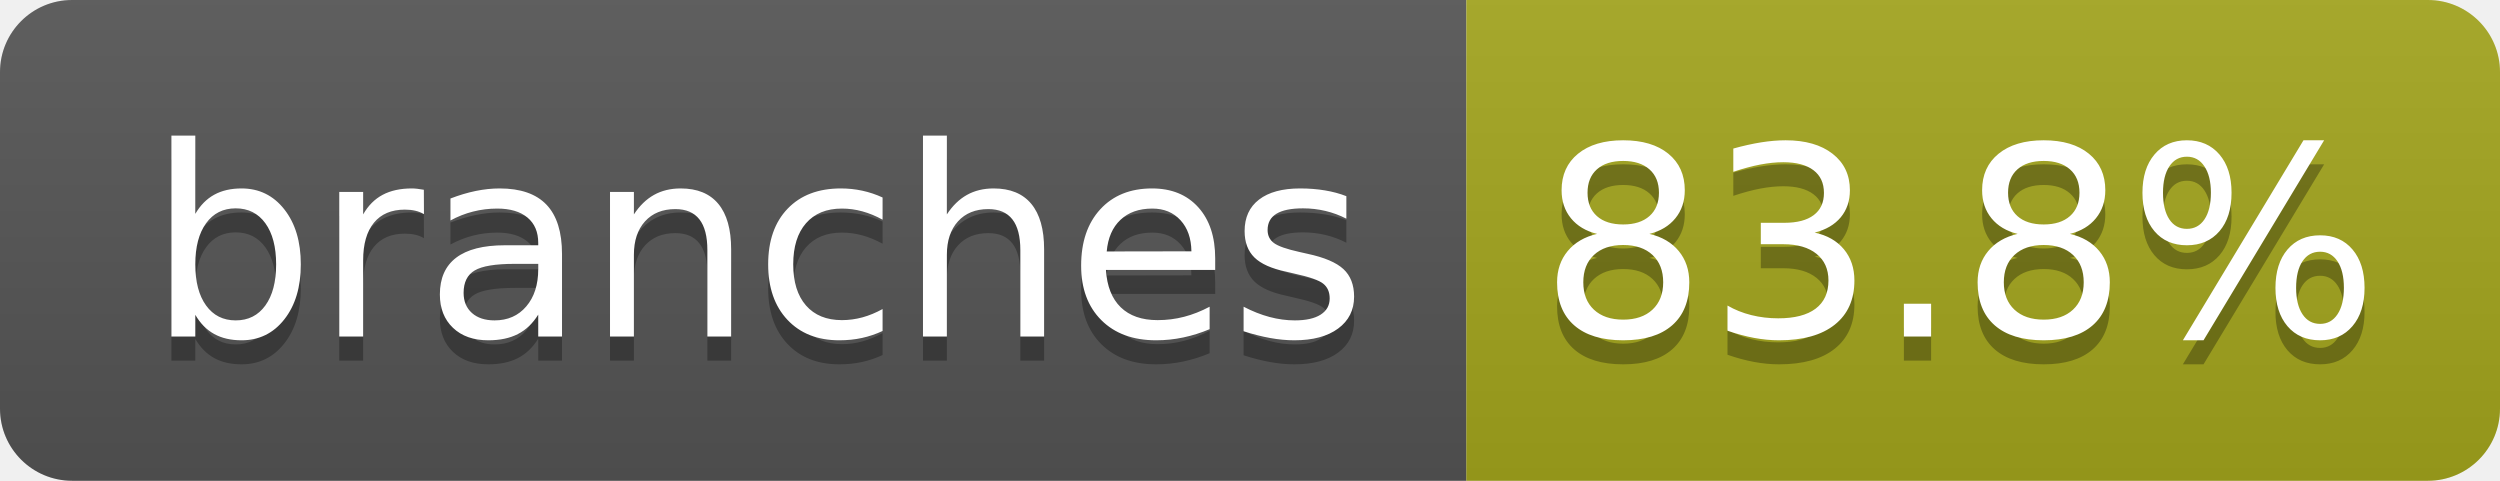
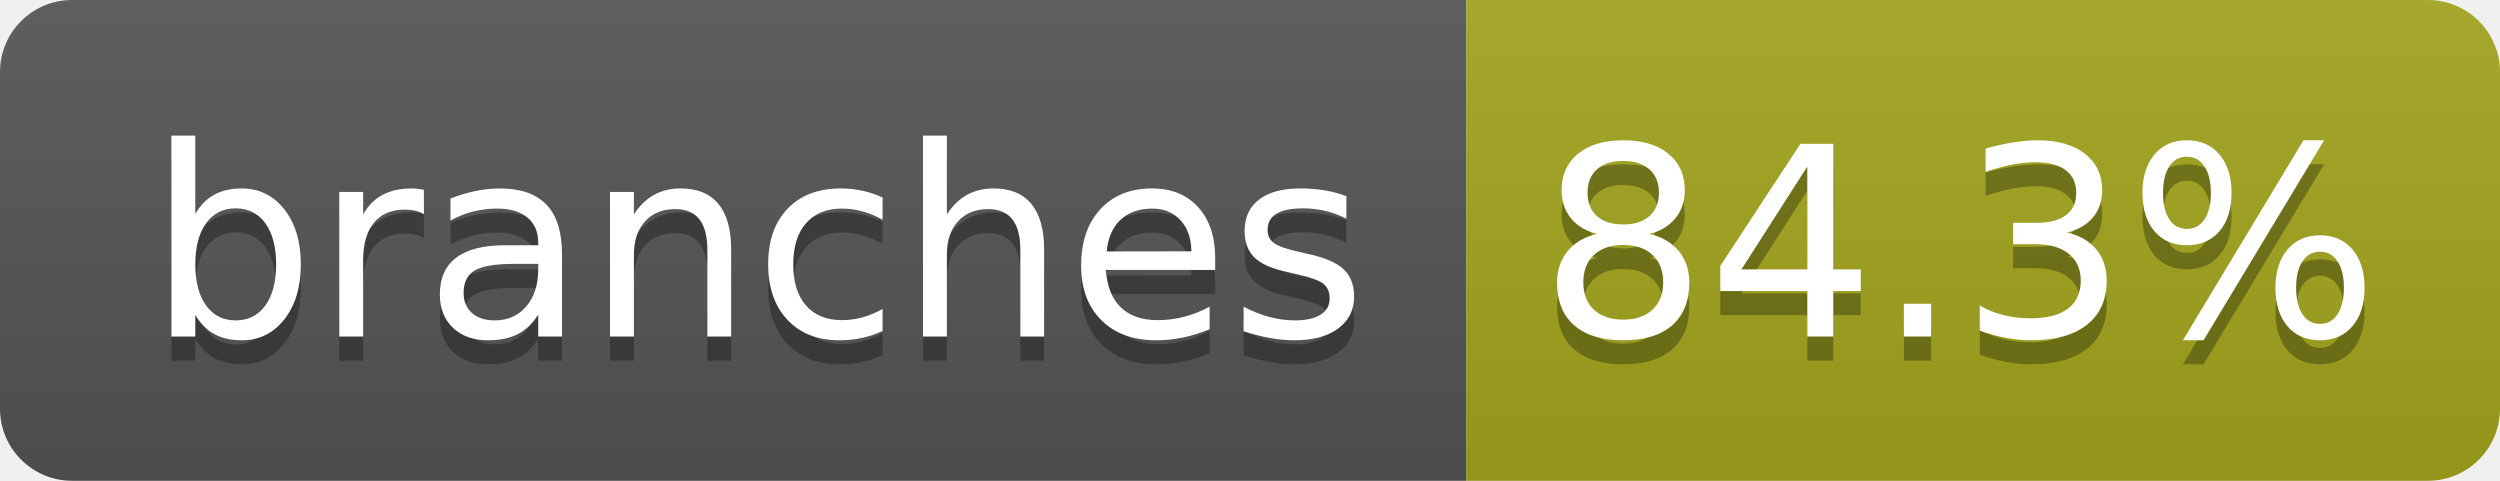
- <svg xmlns="http://www.w3.org/2000/svg" width="104" height="20" role="img" aria-label="branches: 83.8%">
+ <svg xmlns="http://www.w3.org/2000/svg" width="104" height="20" role="img" aria-label="branches: 84.3%">
  <linearGradient id="s" x2="0" y2="100%">
    <stop offset="0" stop-color="#bbb" stop-opacity=".1" />
    <stop offset="1" stop-opacity=".1" />
  </linearGradient>
  <clipPath id="r">
    <rect width="104" height="20" rx="3" fill="#fff" />
  </clipPath>
  <g clip-path="url(#r)">
    <rect width="61" height="20" fill="#555" />
    <rect x="61" width="43" height="20" fill="#a4a61d" />
    <rect width="104" height="20" fill="url(#s)" />
  </g>
  <g fill="#fff" text-anchor="middle" font-family="Verdana,Geneva,DejaVu Sans,sans-serif" text-rendering="geometricPrecision" font-size="110">
    <text aria-hidden="true" x="315" y="150" fill="#010101" fill-opacity=".3" transform="scale(.1)" textLength="510">branches</text>
    <text x="315" y="140" transform="scale(.1)" fill="#fff" textLength="510">branches</text>
-     <text aria-hidden="true" x="815" y="150" fill="#010101" fill-opacity=".3" transform="scale(.1)" textLength="330">83.8%</text>
-     <text x="815" y="140" transform="scale(.1)" fill="#fff" textLength="330">83.8%</text>
+     <text aria-hidden="true" x="815" y="150" fill="#010101" fill-opacity=".3" transform="scale(.1)" textLength="330">84.3%</text>
+     <text x="815" y="140" transform="scale(.1)" fill="#fff" textLength="330">84.3%</text>
  </g>
</svg>
